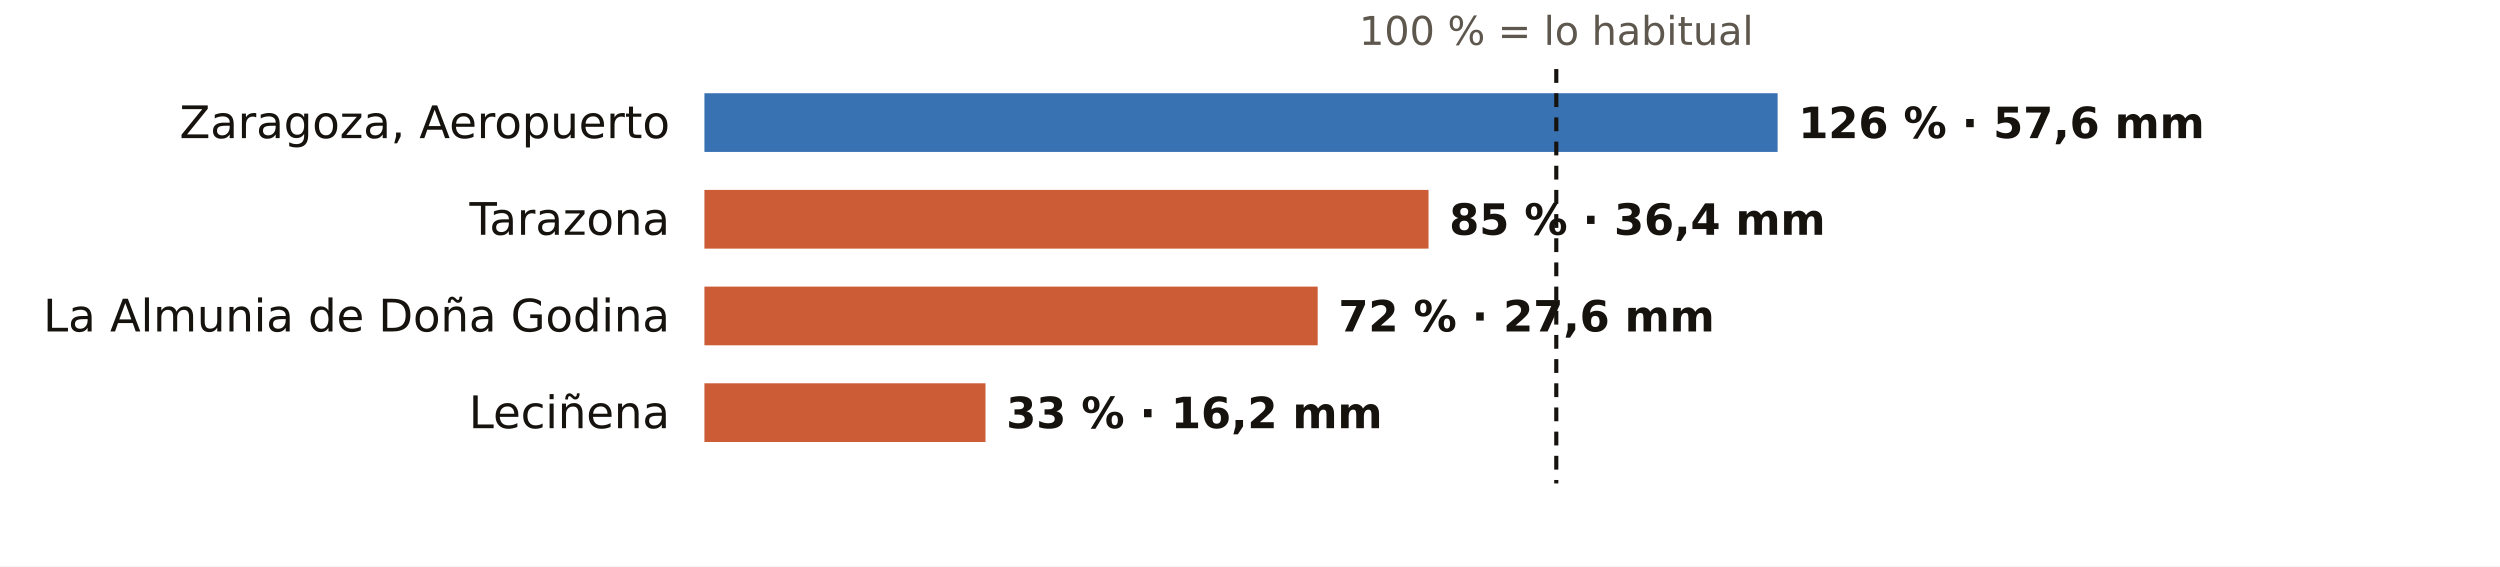
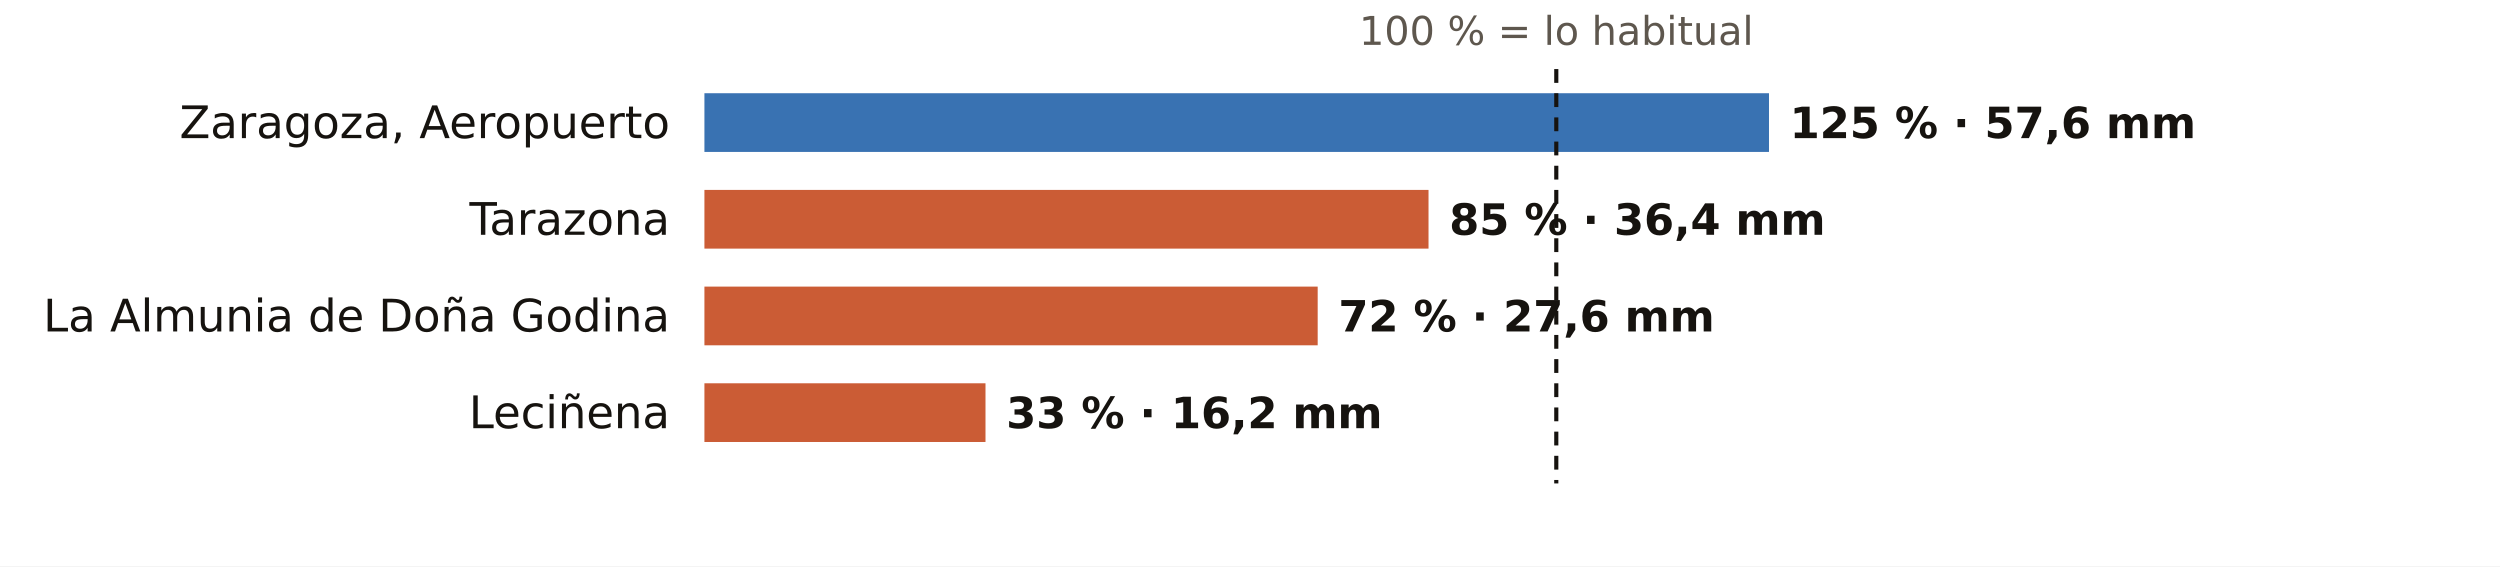
<svg xmlns="http://www.w3.org/2000/svg" viewBox="0 0 724 164" width="724" height="164" role="img" aria-label="El otoño en los pluviómetros de AEMET de Zaragoza: % de lo habitual">
  <rect width="724" height="164" fill="#FFFFFF" />
  <text x="450.7" y="13.0" font-size="11.5" fill="#5E574E" text-anchor="middle" font-weight="400" font-family="Public Sans, DejaVu Sans, Arial, sans-serif">100 % = lo habitual</text>
  <text x="194.0" y="40.0" font-size="13" fill="#16130F" text-anchor="end" font-weight="500" font-family="Public Sans, DejaVu Sans, Arial, sans-serif">Zaragoza, Aeropuerto</text>
-   <rect x="204" y="27" width="310.8" height="17" fill="#1F5FA8" opacity="0.88" />
-   <text x="520.8" y="40.0" font-size="12.5" fill="#16130F" text-anchor="start" font-weight="600" font-family="Public Sans, DejaVu Sans, Arial, sans-serif">126 % · 57,6 mm</text>
+   <rect x="204" y="27" width="308.3" height="17" fill="#1F5FA8" opacity="0.88" />
+   <text x="518.3" y="40.0" font-size="12.5" fill="#16130F" text-anchor="start" font-weight="600" font-family="Public Sans, DejaVu Sans, Arial, sans-serif">125 % · 57,6 mm</text>
  <text x="194.0" y="68.0" font-size="13" fill="#16130F" text-anchor="end" font-weight="500" font-family="Public Sans, DejaVu Sans, Arial, sans-serif">Tarazona</text>
  <rect x="204" y="55" width="209.7" height="17" fill="#C4461A" opacity="0.88" />
  <text x="419.7" y="68.0" font-size="12.5" fill="#16130F" text-anchor="start" font-weight="600" font-family="Public Sans, DejaVu Sans, Arial, sans-serif">85 % · 36,4 mm</text>
  <text x="194.0" y="96.0" font-size="13" fill="#16130F" text-anchor="end" font-weight="500" font-family="Public Sans, DejaVu Sans, Arial, sans-serif">La Almunia de Doña Godina</text>
  <rect x="204" y="83" width="177.6" height="17" fill="#C4461A" opacity="0.88" />
  <text x="387.6" y="96.0" font-size="12.5" fill="#16130F" text-anchor="start" font-weight="600" font-family="Public Sans, DejaVu Sans, Arial, sans-serif">72 % · 27,6 mm</text>
  <text x="194.0" y="124.0" font-size="13" fill="#16130F" text-anchor="end" font-weight="500" font-family="Public Sans, DejaVu Sans, Arial, sans-serif">Leciñena</text>
  <rect x="204" y="111" width="81.4" height="17" fill="#C4461A" opacity="0.88" />
  <text x="291.4" y="124.0" font-size="12.5" fill="#16130F" text-anchor="start" font-weight="600" font-family="Public Sans, DejaVu Sans, Arial, sans-serif">33 % · 16,2 mm</text>
  <line x1="450.7" x2="450.7" y1="20" y2="140" stroke="#16130F" stroke-width="1.2" stroke-dasharray="4 3" />
</svg>
